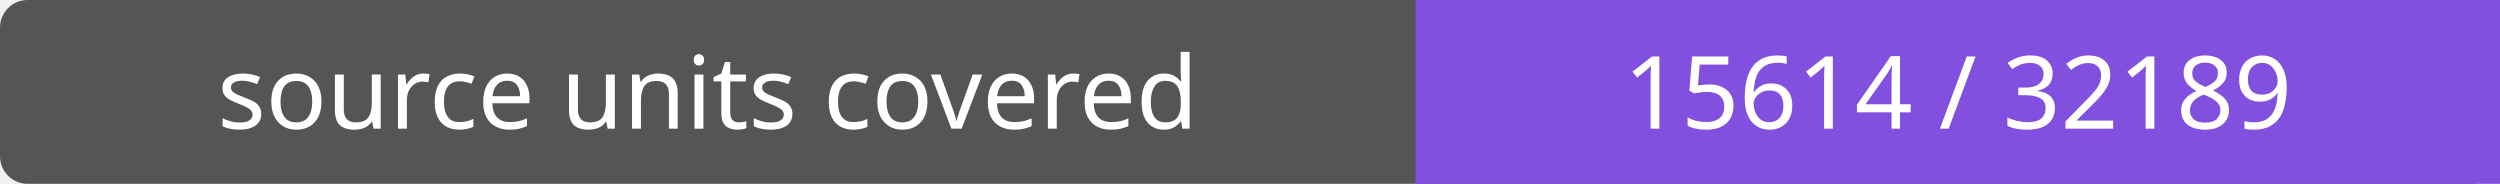
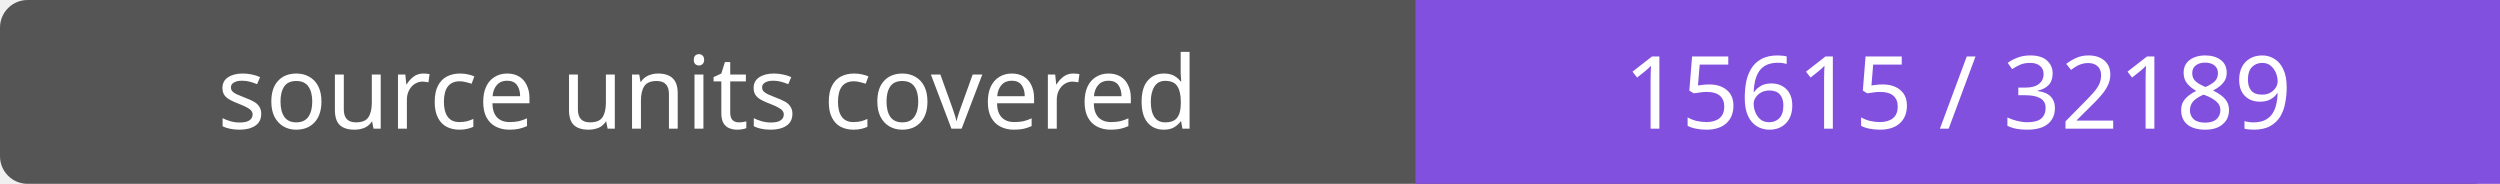
- <svg xmlns="http://www.w3.org/2000/svg" width="272" height="20" role="img" aria-label="source units covered: 15614 / 32189">
+ <svg xmlns="http://www.w3.org/2000/svg" width="272" height="20" role="img" aria-label="source units covered: 15615 / 32189">
  <rect width="272" height="20" rx="3" fill="#555" />
  <path fill="#8250df" d="M154 0h118v20H154z" />
  <g fill="#fff" text-anchor="middle" font-family="Verdana,sans-serif" font-size="11">
    <text x="77.0" y="14">source units covered</text>
-     <text x="213.0" y="14">15614 / 32189</text>
+     <text x="213.0" y="14">15615 / 32189</text>
  </g>
</svg>
